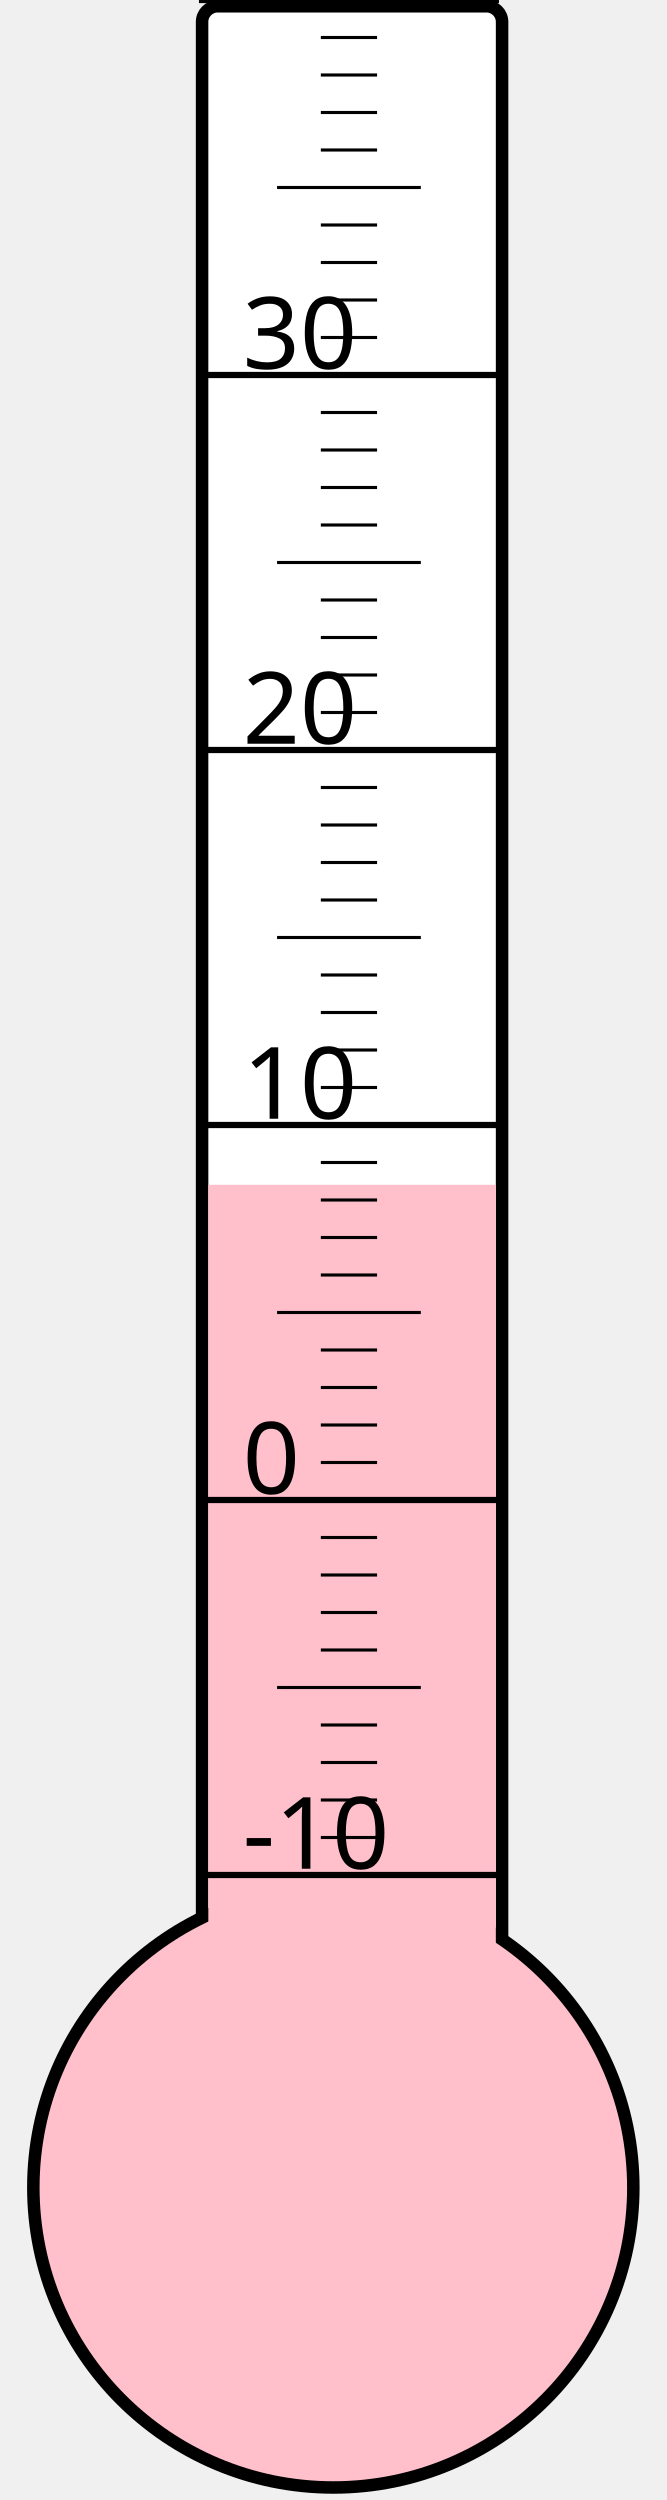
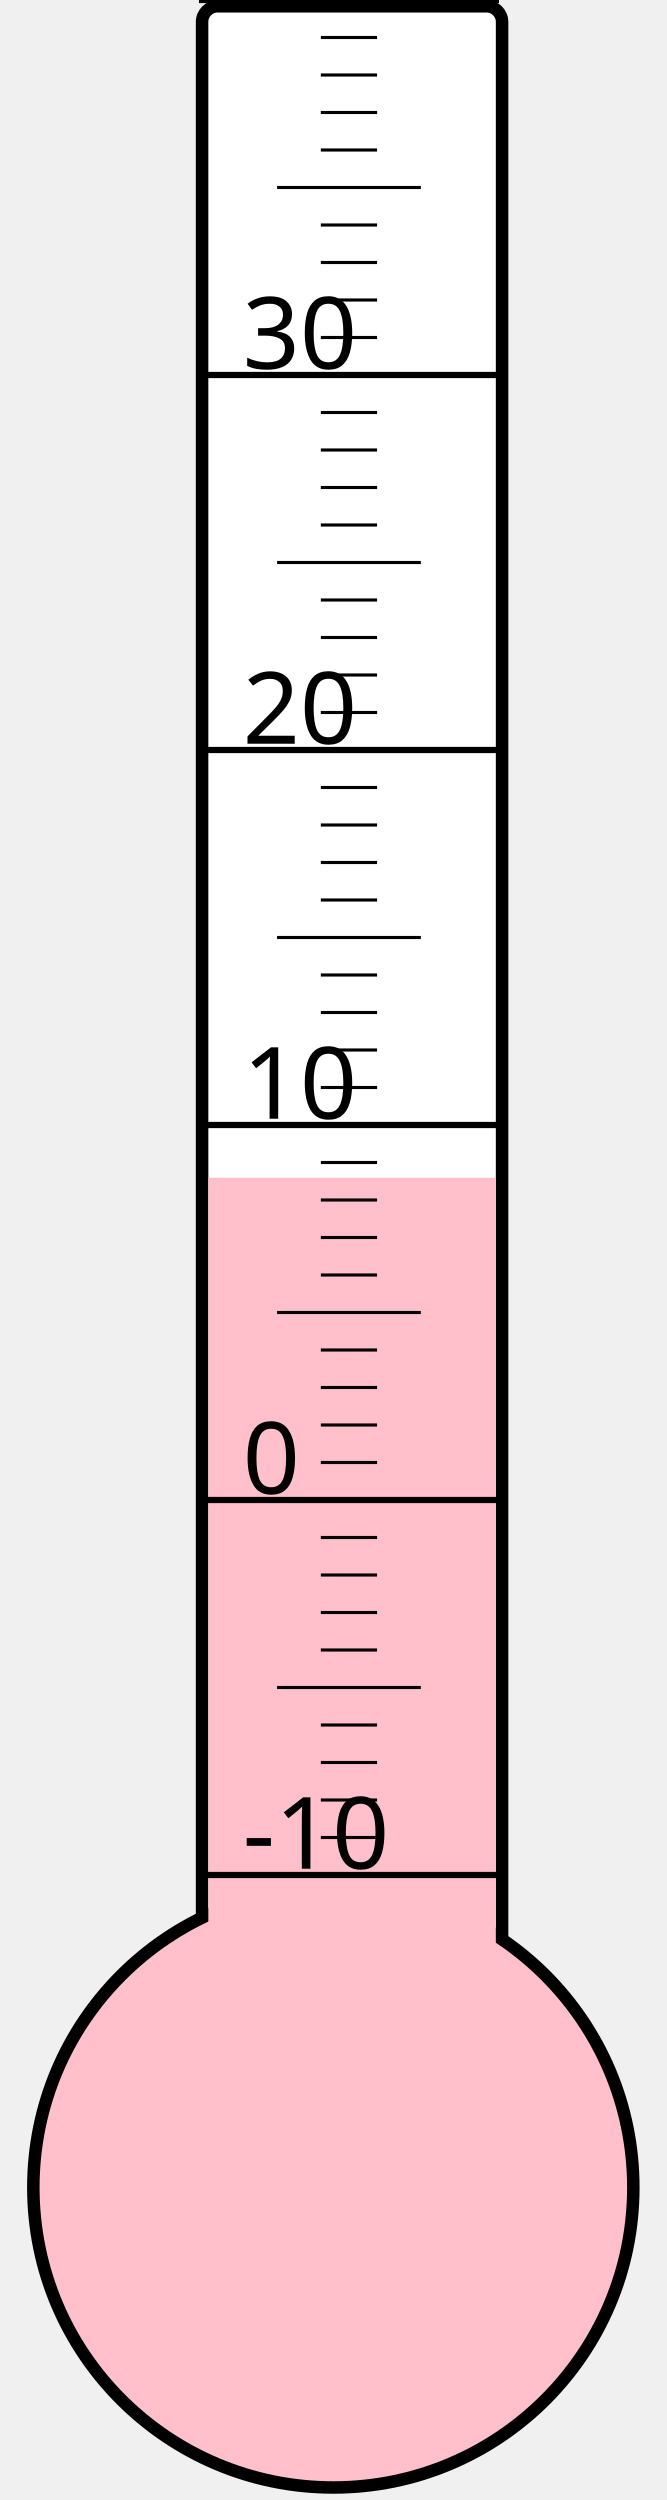
<svg xmlns="http://www.w3.org/2000/svg" width="40px" height="150px" viewBox="0 0 200 800">
  <rect width="200" height="800" x="0" y="0" style="fill: #ffffeb; fill-opacity: 0;" />
  <rect width="96" height="680" x="58" y="2" rx="5" ry="5" style="fill: white; fill-opacity: 1; stroke: black; stroke-width: 4;" />
  <circle cx="100" cy="700" r="96" style="fill: pink; stroke: black; stroke-width: 4;" />
-   <rect width="92" height="320.875" x="60" y="379.125" style="fill: pink; fill-opacity: 1; stroke-width: 0;" />
+   <rect width="92" height="323.125" x="60" y="376.875" style="fill: pink; fill-opacity: 1; stroke-width: 0;" />
  <text x="71" y="598" style="font-family: sans-serif; font-size: 24pt;">-10</text>
  <text x="71" y="478" style="font-family: sans-serif; font-size: 24pt;">0</text>
  <text x="71" y="358" style="font-family: sans-serif; font-size: 24pt;">10</text>
  <text x="71" y="238" style="font-family: sans-serif; font-size: 24pt;">20</text>
  <text x="71" y="118" style="font-family: sans-serif; font-size: 24pt;">30</text>
  <g style="stroke: black;">
    <line x1="57" y1="600" x2="153" y2="600" style="stroke-width: 2;" />
    <line x1="96" y1="588" x2="114" y2="588" style="stroke-width: 1;" />
    <line x1="96" y1="576" x2="114" y2="576" style="stroke-width: 1;" />
    <line x1="96" y1="564" x2="114" y2="564" style="stroke-width: 1;" />
    <line x1="96" y1="552" x2="114" y2="552" style="stroke-width: 1;" />
    <line x1="82" y1="540" x2="128" y2="540" style="stroke-width: 1;" />
    <line x1="96" y1="528" x2="114" y2="528" style="stroke-width: 1;" />
    <line x1="96" y1="516" x2="114" y2="516" style="stroke-width: 1;" />
    <line x1="96" y1="504" x2="114" y2="504" style="stroke-width: 1;" />
    <line x1="96" y1="492" x2="114" y2="492" style="stroke-width: 1;" />
    <line x1="57" y1="480" x2="153" y2="480" style="stroke-width: 2;" />
    <line x1="96" y1="468" x2="114" y2="468" style="stroke-width: 1;" />
    <line x1="96" y1="456" x2="114" y2="456" style="stroke-width: 1;" />
    <line x1="96" y1="444" x2="114" y2="444" style="stroke-width: 1;" />
    <line x1="96" y1="432" x2="114" y2="432" style="stroke-width: 1;" />
    <line x1="82" y1="420" x2="128" y2="420" style="stroke-width: 1;" />
    <line x1="96" y1="408" x2="114" y2="408" style="stroke-width: 1;" />
    <line x1="96" y1="396" x2="114" y2="396" style="stroke-width: 1;" />
    <line x1="96" y1="384" x2="114" y2="384" style="stroke-width: 1;" />
    <line x1="96" y1="372" x2="114" y2="372" style="stroke-width: 1;" />
    <line x1="57" y1="360" x2="153" y2="360" style="stroke-width: 2;" />
    <line x1="96" y1="348" x2="114" y2="348" style="stroke-width: 1;" />
    <line x1="96" y1="336" x2="114" y2="336" style="stroke-width: 1;" />
    <line x1="96" y1="324" x2="114" y2="324" style="stroke-width: 1;" />
    <line x1="96" y1="312" x2="114" y2="312" style="stroke-width: 1;" />
    <line x1="82" y1="300" x2="128" y2="300" style="stroke-width: 1;" />
    <line x1="96" y1="288" x2="114" y2="288" style="stroke-width: 1;" />
    <line x1="96" y1="276" x2="114" y2="276" style="stroke-width: 1;" />
    <line x1="96" y1="264" x2="114" y2="264" style="stroke-width: 1;" />
    <line x1="96" y1="252" x2="114" y2="252" style="stroke-width: 1;" />
    <line x1="57" y1="240" x2="153" y2="240" style="stroke-width: 2;" />
    <line x1="96" y1="228" x2="114" y2="228" style="stroke-width: 1;" />
    <line x1="96" y1="216" x2="114" y2="216" style="stroke-width: 1;" />
    <line x1="96" y1="204" x2="114" y2="204" style="stroke-width: 1;" />
    <line x1="96" y1="192" x2="114" y2="192" style="stroke-width: 1;" />
    <line x1="82" y1="180" x2="128" y2="180" style="stroke-width: 1;" />
    <line x1="96" y1="168" x2="114" y2="168" style="stroke-width: 1;" />
    <line x1="96" y1="156" x2="114" y2="156" style="stroke-width: 1;" />
    <line x1="96" y1="144" x2="114" y2="144" style="stroke-width: 1;" />
    <line x1="96" y1="132" x2="114" y2="132" style="stroke-width: 1;" />
    <line x1="57" y1="120" x2="153" y2="120" style="stroke-width: 2;" />
    <line x1="96" y1="108" x2="114" y2="108" style="stroke-width: 1;" />
    <line x1="96" y1="96" x2="114" y2="96" style="stroke-width: 1;" />
    <line x1="96" y1="84" x2="114" y2="84" style="stroke-width: 1;" />
    <line x1="96" y1="72" x2="114" y2="72" style="stroke-width: 1;" />
    <line x1="82" y1="60" x2="128" y2="60" style="stroke-width: 1;" />
    <line x1="96" y1="48" x2="114" y2="48" style="stroke-width: 1;" />
    <line x1="96" y1="36" x2="114" y2="36" style="stroke-width: 1;" />
    <line x1="96" y1="24" x2="114" y2="24" style="stroke-width: 1;" />
    <line x1="96" y1="12" x2="114" y2="12" style="stroke-width: 1;" />
    <line x1="57" y1="0" x2="153" y2="0" style="stroke-width: 2;" />
  </g>
</svg>
